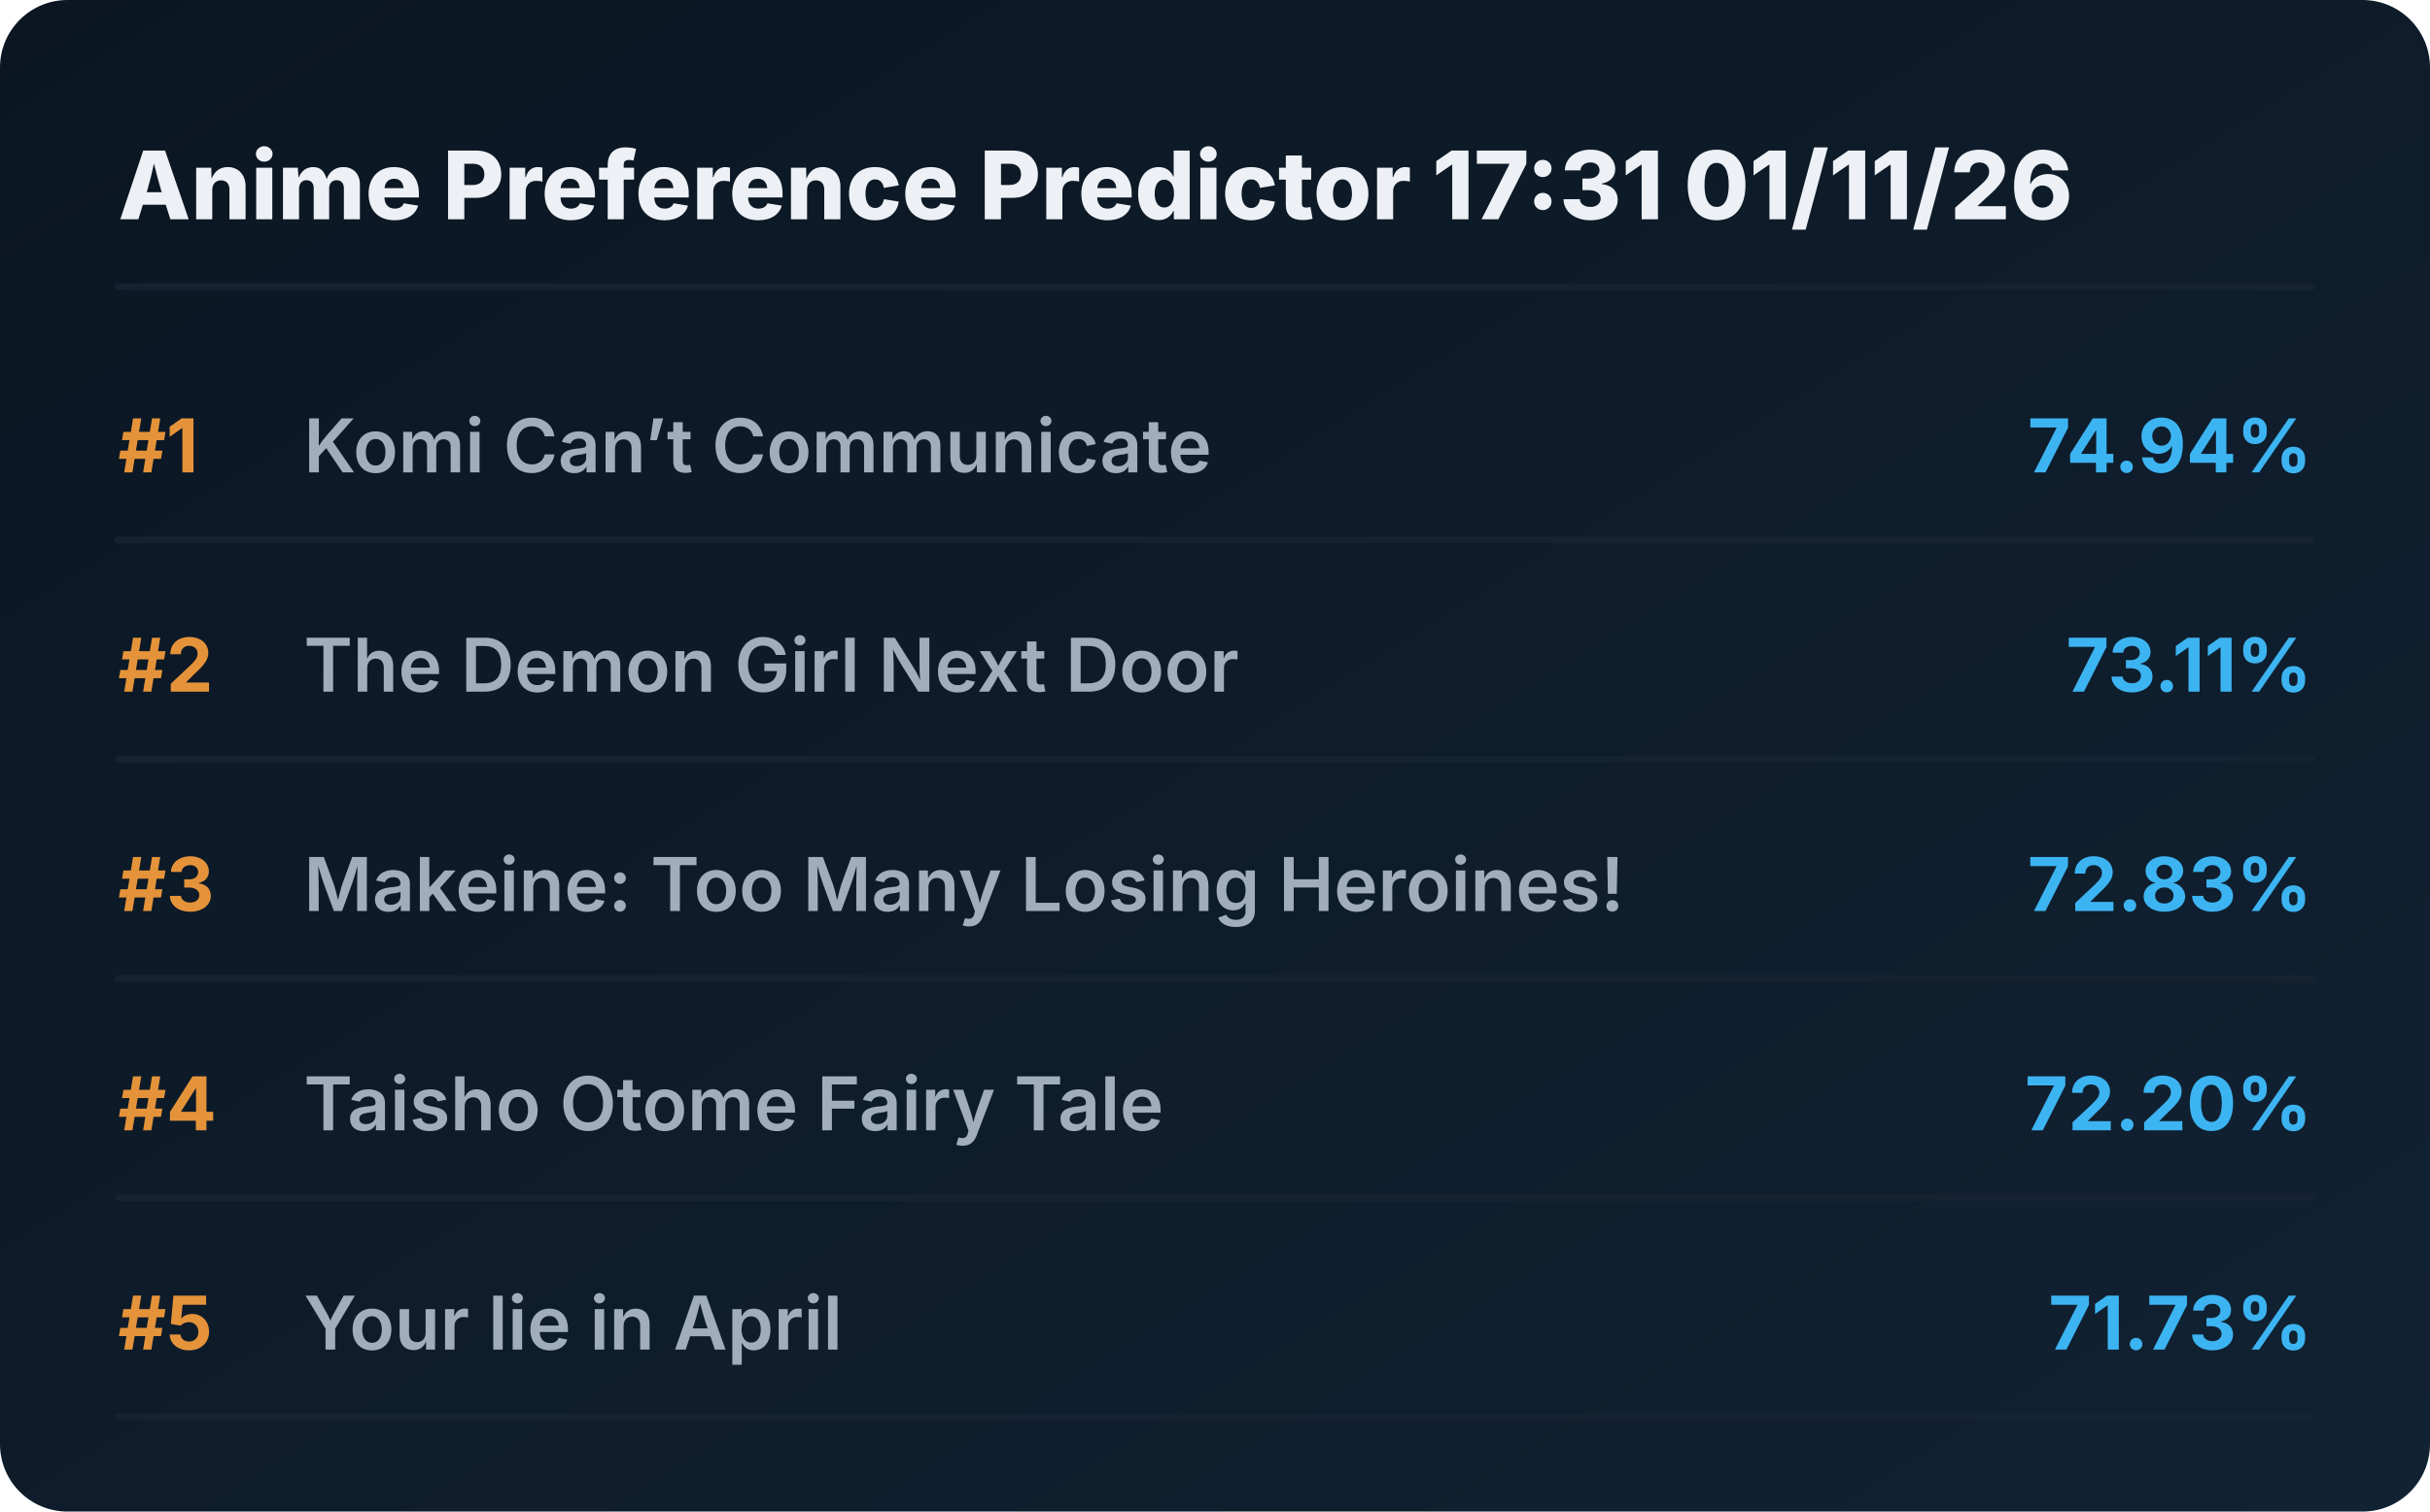
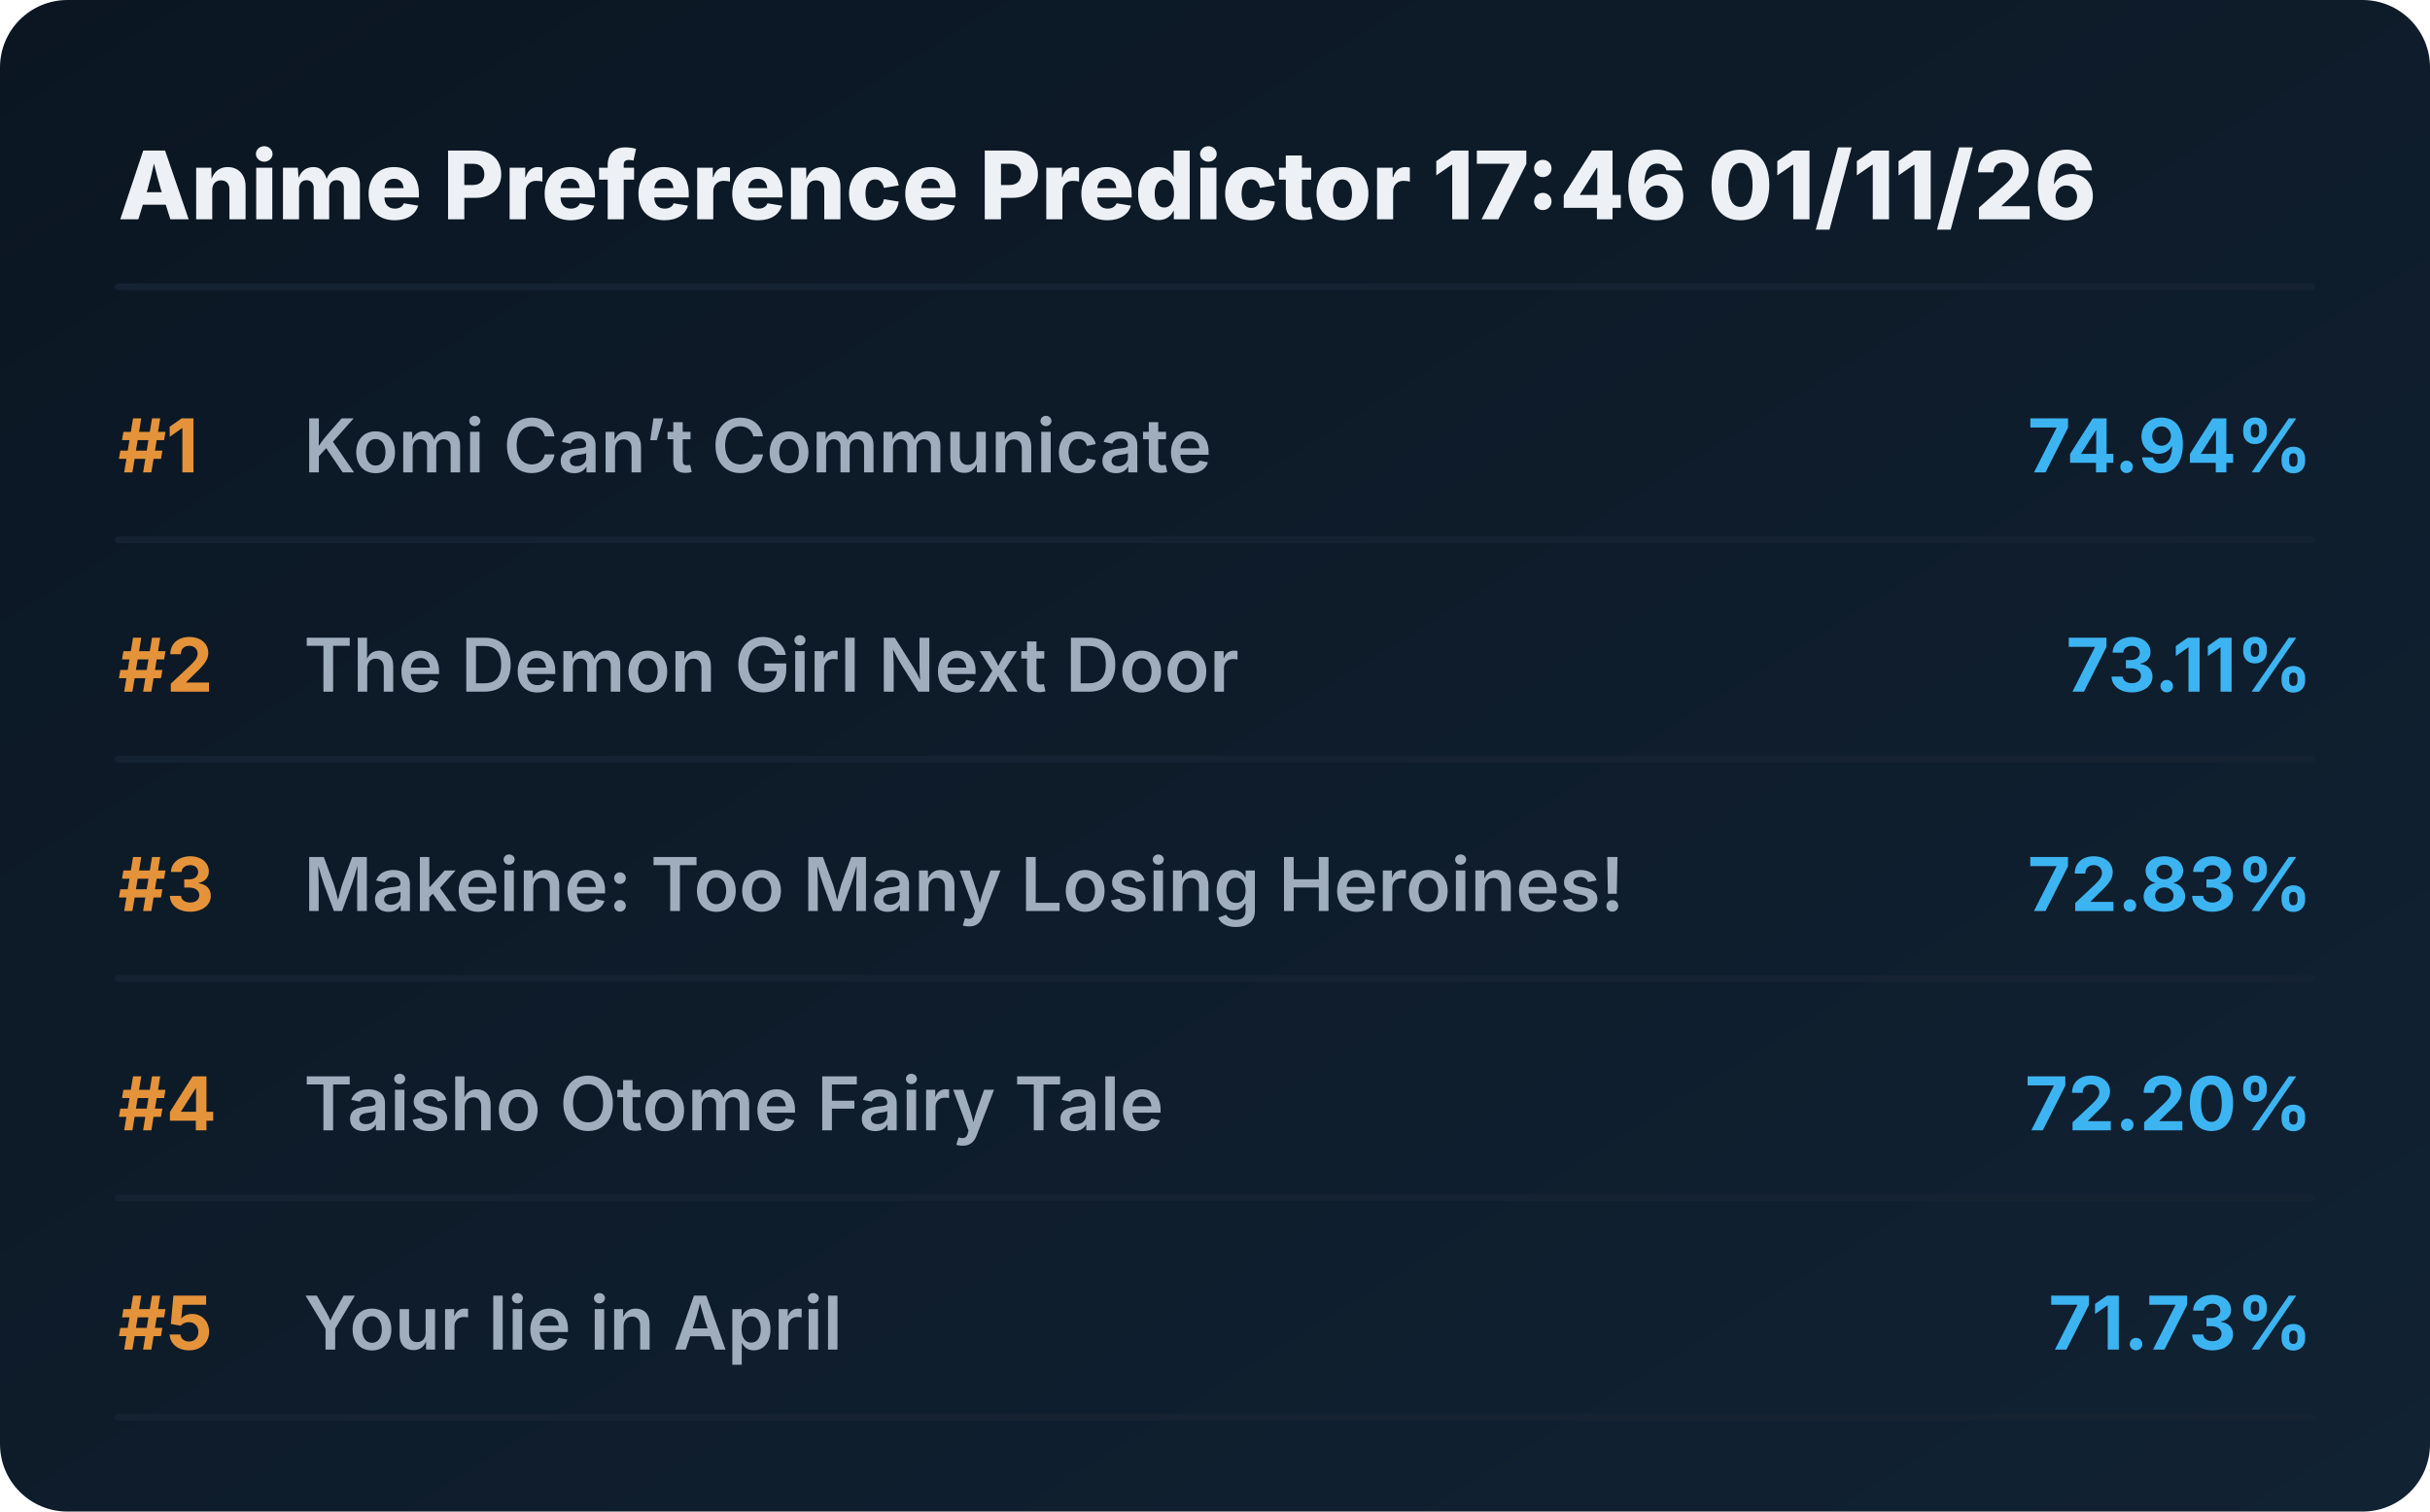
<svg xmlns="http://www.w3.org/2000/svg" viewBox="0 0 720 448" preserveAspectRatio="xMidYMid meet" style="width: 100%; height: auto; max-width: 720px;">
  <defs>
    <linearGradient id="boxGrad" x1="0%" y1="0%" x2="100%" y2="100%">
      <stop offset="0%" stop-color="#0b1622" />
      <stop offset="100%" stop-color="#112233" />
    </linearGradient>
    <clipPath id="titleClip">
      <rect x="90" y="0" width="510" height="100%" />
    </clipPath>
  </defs>
  <style>
    .bg { fill: url(#boxGrad); rx: 20px; }
    .header { font-family: 'Overpass', 'Inter', system-ui, sans-serif; font-weight: 800; font-size: 28px; fill: #edf1f5; }
    .rank { font-family: 'Overpass', 'Inter', system-ui, sans-serif; font-weight: 700; font-size: 22px; fill: #e5933a; }
    .title { font-family: 'Overpass', 'Inter', system-ui, sans-serif; font-weight: 600; font-size: 22px; fill: #9fadbd; }
    .score { font-family: 'Overpass', 'Inter', system-ui, sans-serif; font-weight: 700; font-size: 22px; fill: #3db4f2; }
    .line { stroke: #152232; stroke-width: 2; stroke-linecap: round; }
  </style>
  <rect class="bg" width="720" height="448" />
-   <text x="35" y="65" class="header">Anime Preference Predictor 17:31 01/11/26</text>
+   <text x="35" y="65" class="header">Anime Preference Predictor 17:46 01/11/26</text>
  <line x1="35" y1="85" x2="685" y2="85" class="line" />
  <g transform="translate(0, 0)">
    <text x="35" y="140" class="rank">#1</text>
    <text x="90" y="140" class="title">Komi Can’t Communicate</text>
    <text x="685" y="140" class="score" text-anchor="end">74.94%</text>
    <line x1="35" y1="160" x2="685" y2="160" class="line" />
  </g>
  <g transform="translate(0, 65)">
    <text x="35" y="140" class="rank">#2</text>
    <text x="90" y="140" class="title">The Demon Girl Next Door</text>
    <text x="685" y="140" class="score" text-anchor="end">73.11%</text>
    <line x1="35" y1="160" x2="685" y2="160" class="line" />
  </g>
  <g transform="translate(0, 130)">
    <text x="35" y="140" class="rank">#3</text>
    <text x="90" y="140" class="title">Makeine: Too Many Losing Heroines!</text>
    <text x="685" y="140" class="score" text-anchor="end">72.83%</text>
    <line x1="35" y1="160" x2="685" y2="160" class="line" />
  </g>
  <g transform="translate(0, 195)">
    <text x="35" y="140" class="rank">#4</text>
    <text x="90" y="140" class="title">Taisho Otome Fairy Tale</text>
    <text x="685" y="140" class="score" text-anchor="end">72.20%</text>
    <line x1="35" y1="160" x2="685" y2="160" class="line" />
  </g>
  <g transform="translate(0, 260)">
    <text x="35" y="140" class="rank">#5</text>
    <text x="90" y="140" class="title">Your lie in April</text>
    <text x="685" y="140" class="score" text-anchor="end">71.73%</text>
    <line x1="35" y1="160" x2="685" y2="160" class="line" />
  </g>
</svg>
